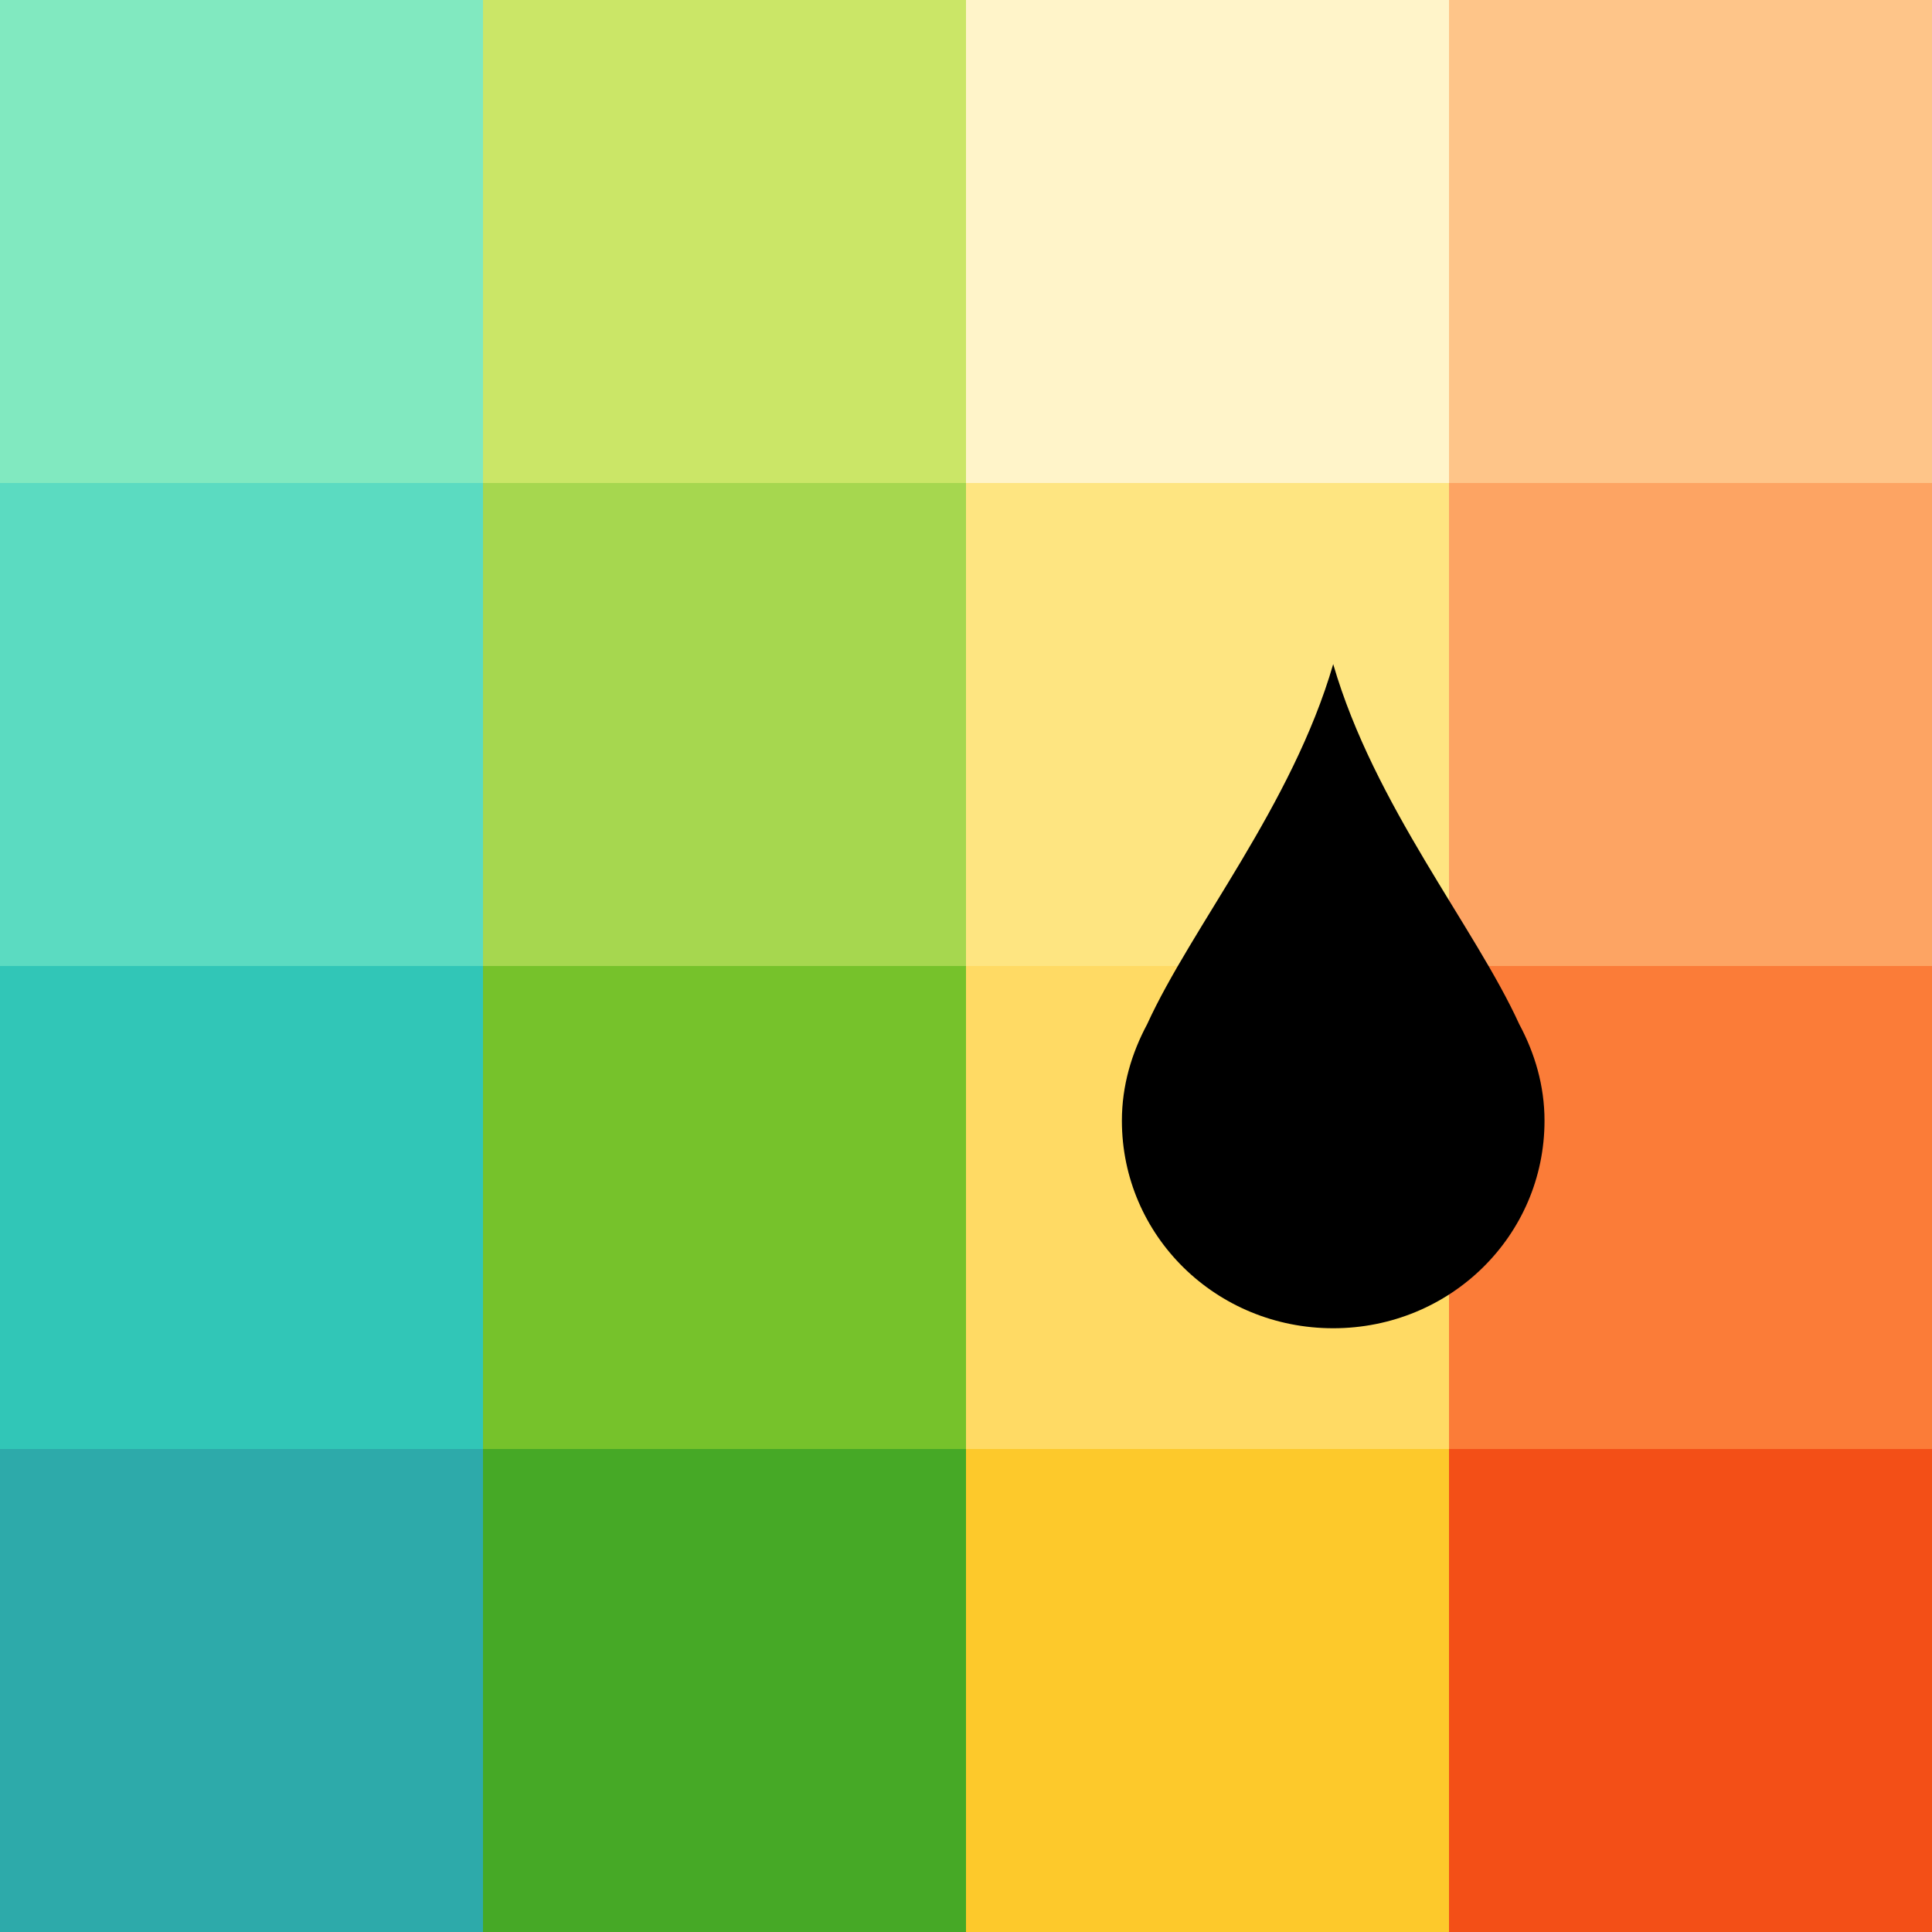
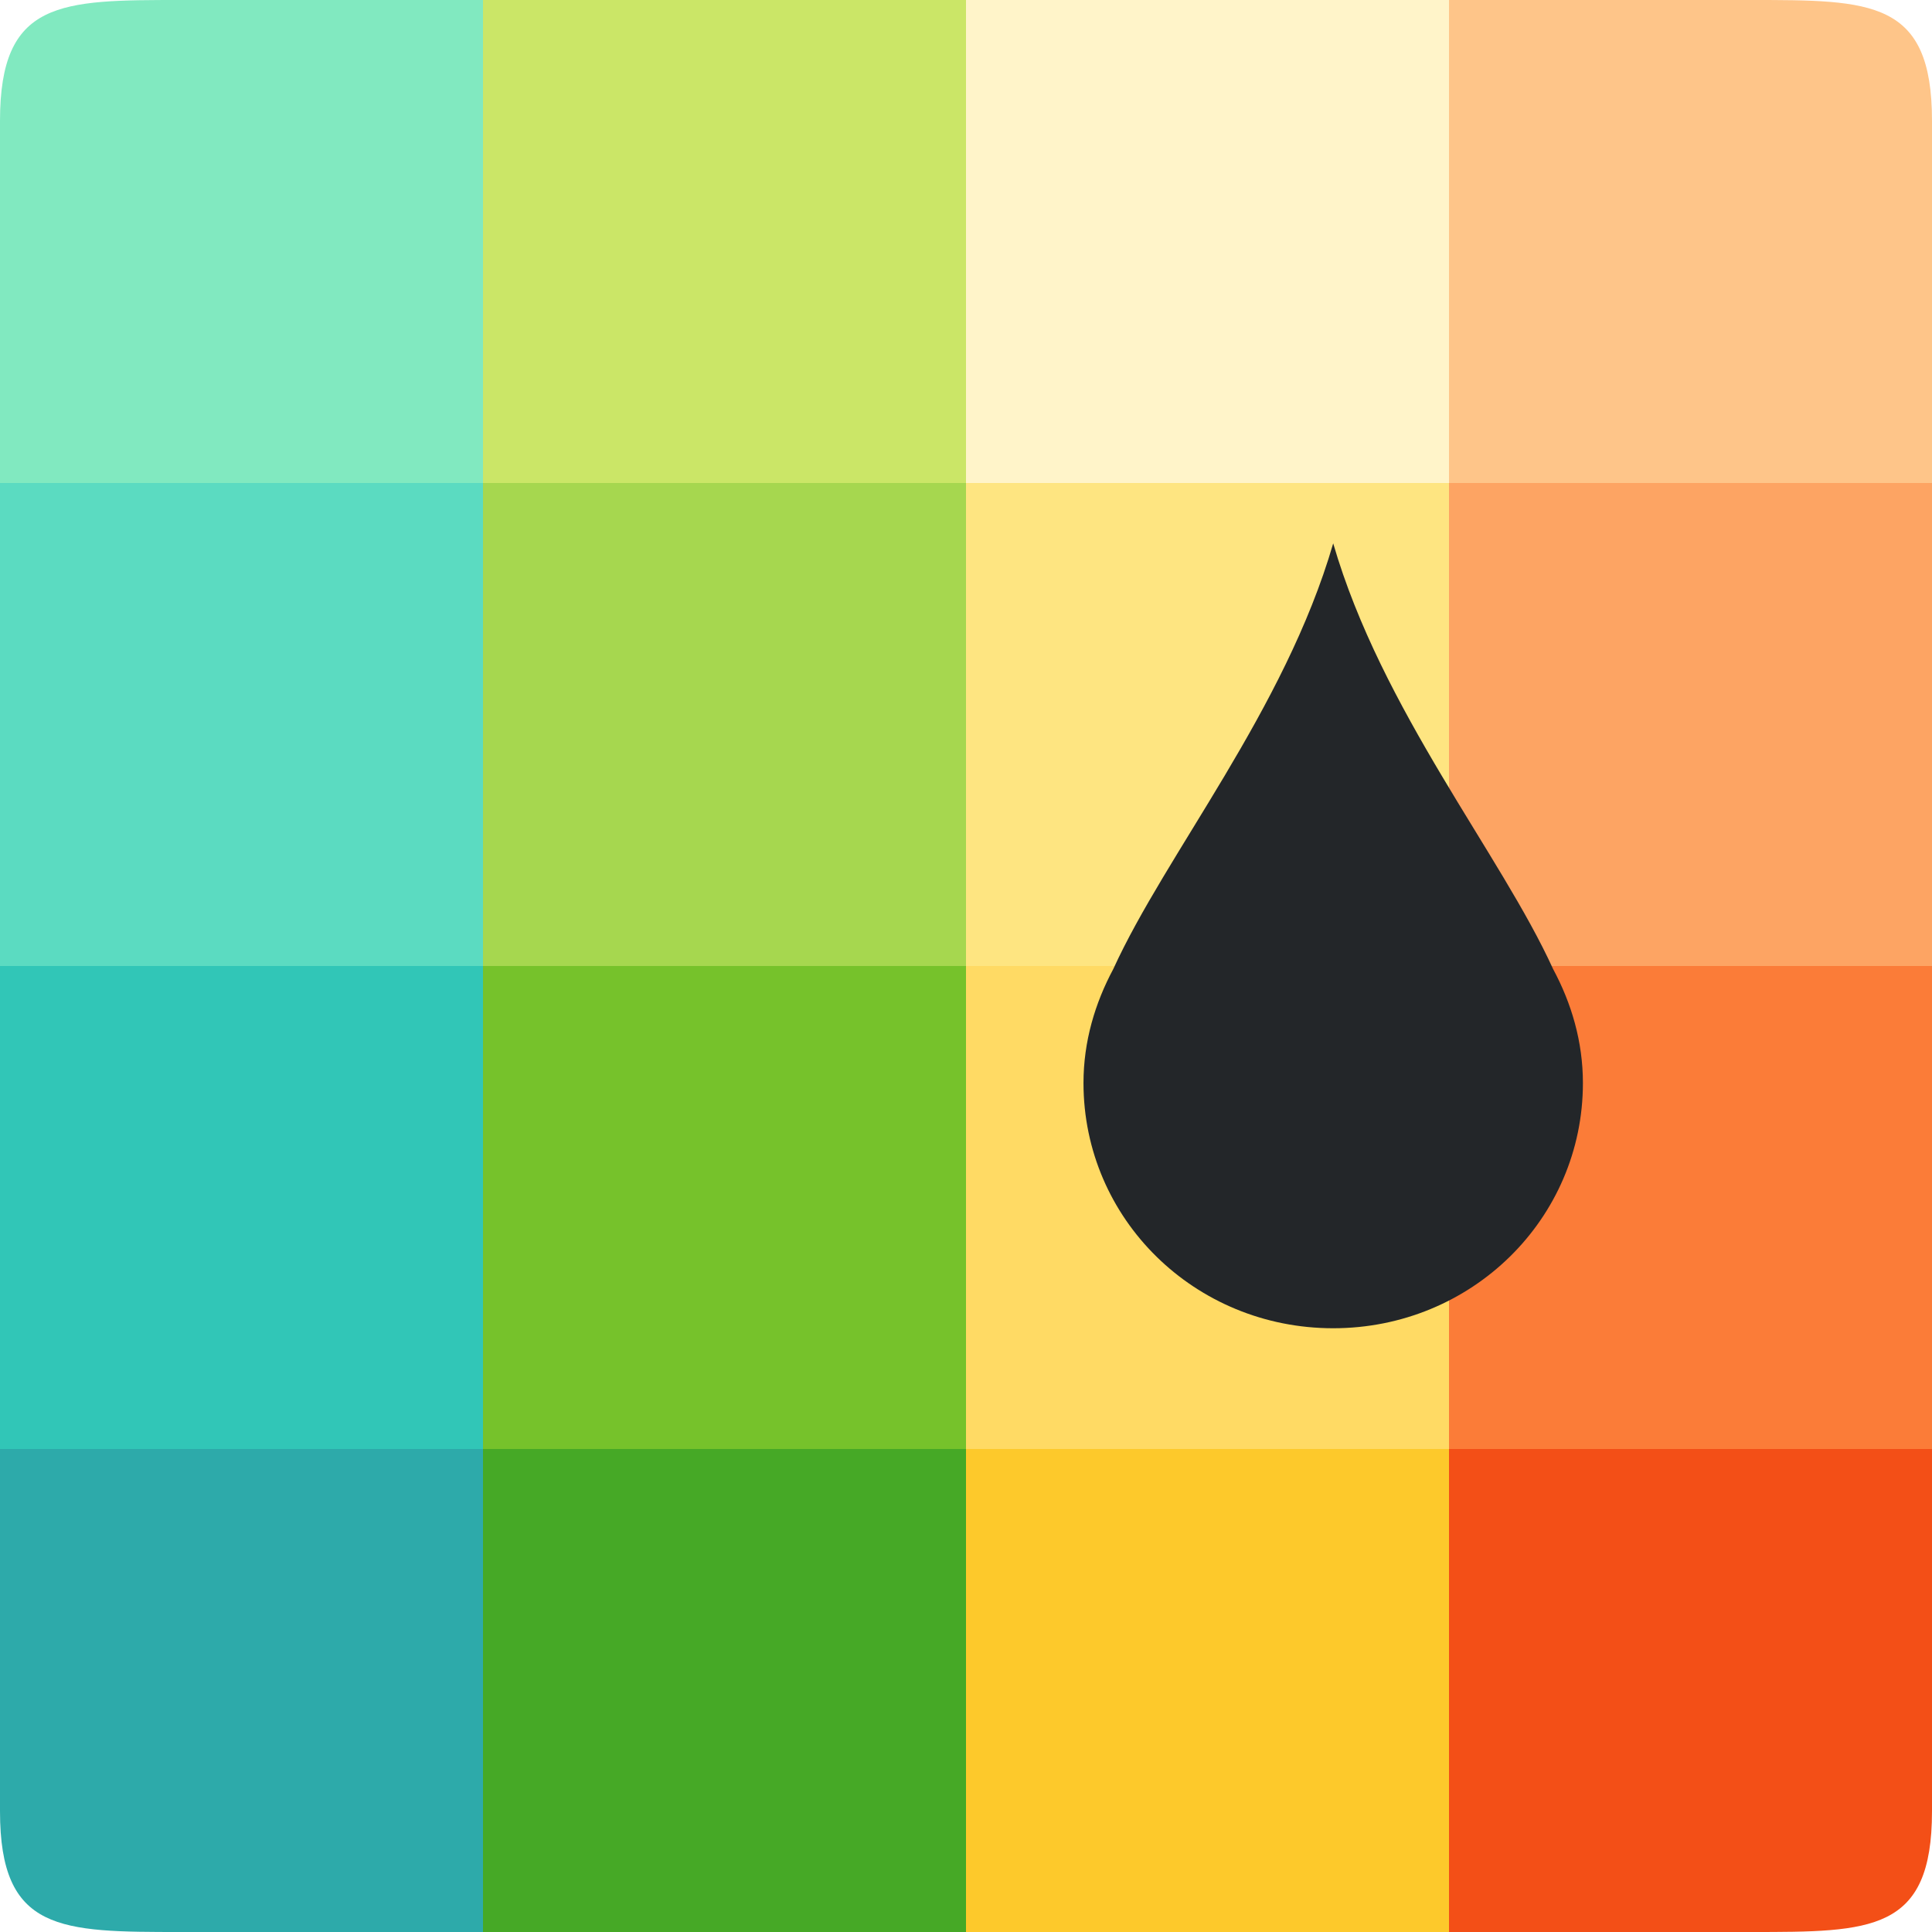
<svg xmlns="http://www.w3.org/2000/svg" viewBox="0 0 32 32">
-   <path fill="#2daaaa" d="M0 24h8v8H0z" />
+   <path d="M0 24v6c0 2 1 2 3 2h5v-8H0z" fill="#2daaaa" />
  <path fill="#46a926" d="M8 24h8v8H8z" />
  <path fill="#fdc92b" d="M16 24h8v8h-8z" />
-   <path fill="#f34f17" d="M24 24h8v8h-8z" />
+   <path d="M24 24v8h5c2 0 3 0 3-2v-6h-8z" fill="#f34f17" />
  <path fill="#31c6b7" d="M0 16h8v8H0z" />
  <path fill="#76c22b" d="M8 16h8v8H8z" />
  <path fill="#ffda64" d="M16 16h8v8h-8z" />
  <path fill="#fb7c38" d="M24 16h8v8h-8z" />
  <path fill="#5bdbc1" d="M0 8h8v8H0z" />
  <path fill="#a6d74f" d="M8 8h8v8H8z" />
  <path fill="#fee581" d="M16 8h8v8h-8z" />
  <path fill="#fda463" d="M24 8h8v8h-8z" />
-   <path fill="#81e9c0" d="M0 0h8v8H0z" />
+   <path d="M3 0C1 0 0 0 0 2v6h8V0H3z" fill="#81e9c0" />
  <path fill="#cbe667" d="M8 0h8v8H8z" />
  <path fill="#fff4c9" d="M16 0h8v8h-8z" />
-   <path fill="#fec589" d="M24 0h8v8h-8z" />
-   <path d="M22.082 11c.68 2.34 2.347 4.353 3.082 5.965.257.479.418 1.017.418 1.597 0 1.905-1.56 3.438-3.5 3.438s-3.5-1.532-3.5-3.438c0-.58.161-1.117.418-1.597.735-1.612 2.402-3.625 3.082-5.965z" />
+   <path d="M24 0v8h8V2c0-2-1-2-3-2h-5z" fill="#fec589" />
+   <path d="M22.082 9c.804 2.765 2.774 5.144 3.642 7.05.304.565.494 1.202.494 1.888 0 2.25-1.843 4.062-4.136 4.062s-4.136-1.811-4.136-4.063c0-.686.19-1.32.494-1.888.868-1.905 2.838-4.284 3.642-7.049z" fill="#232629" />
</svg>
